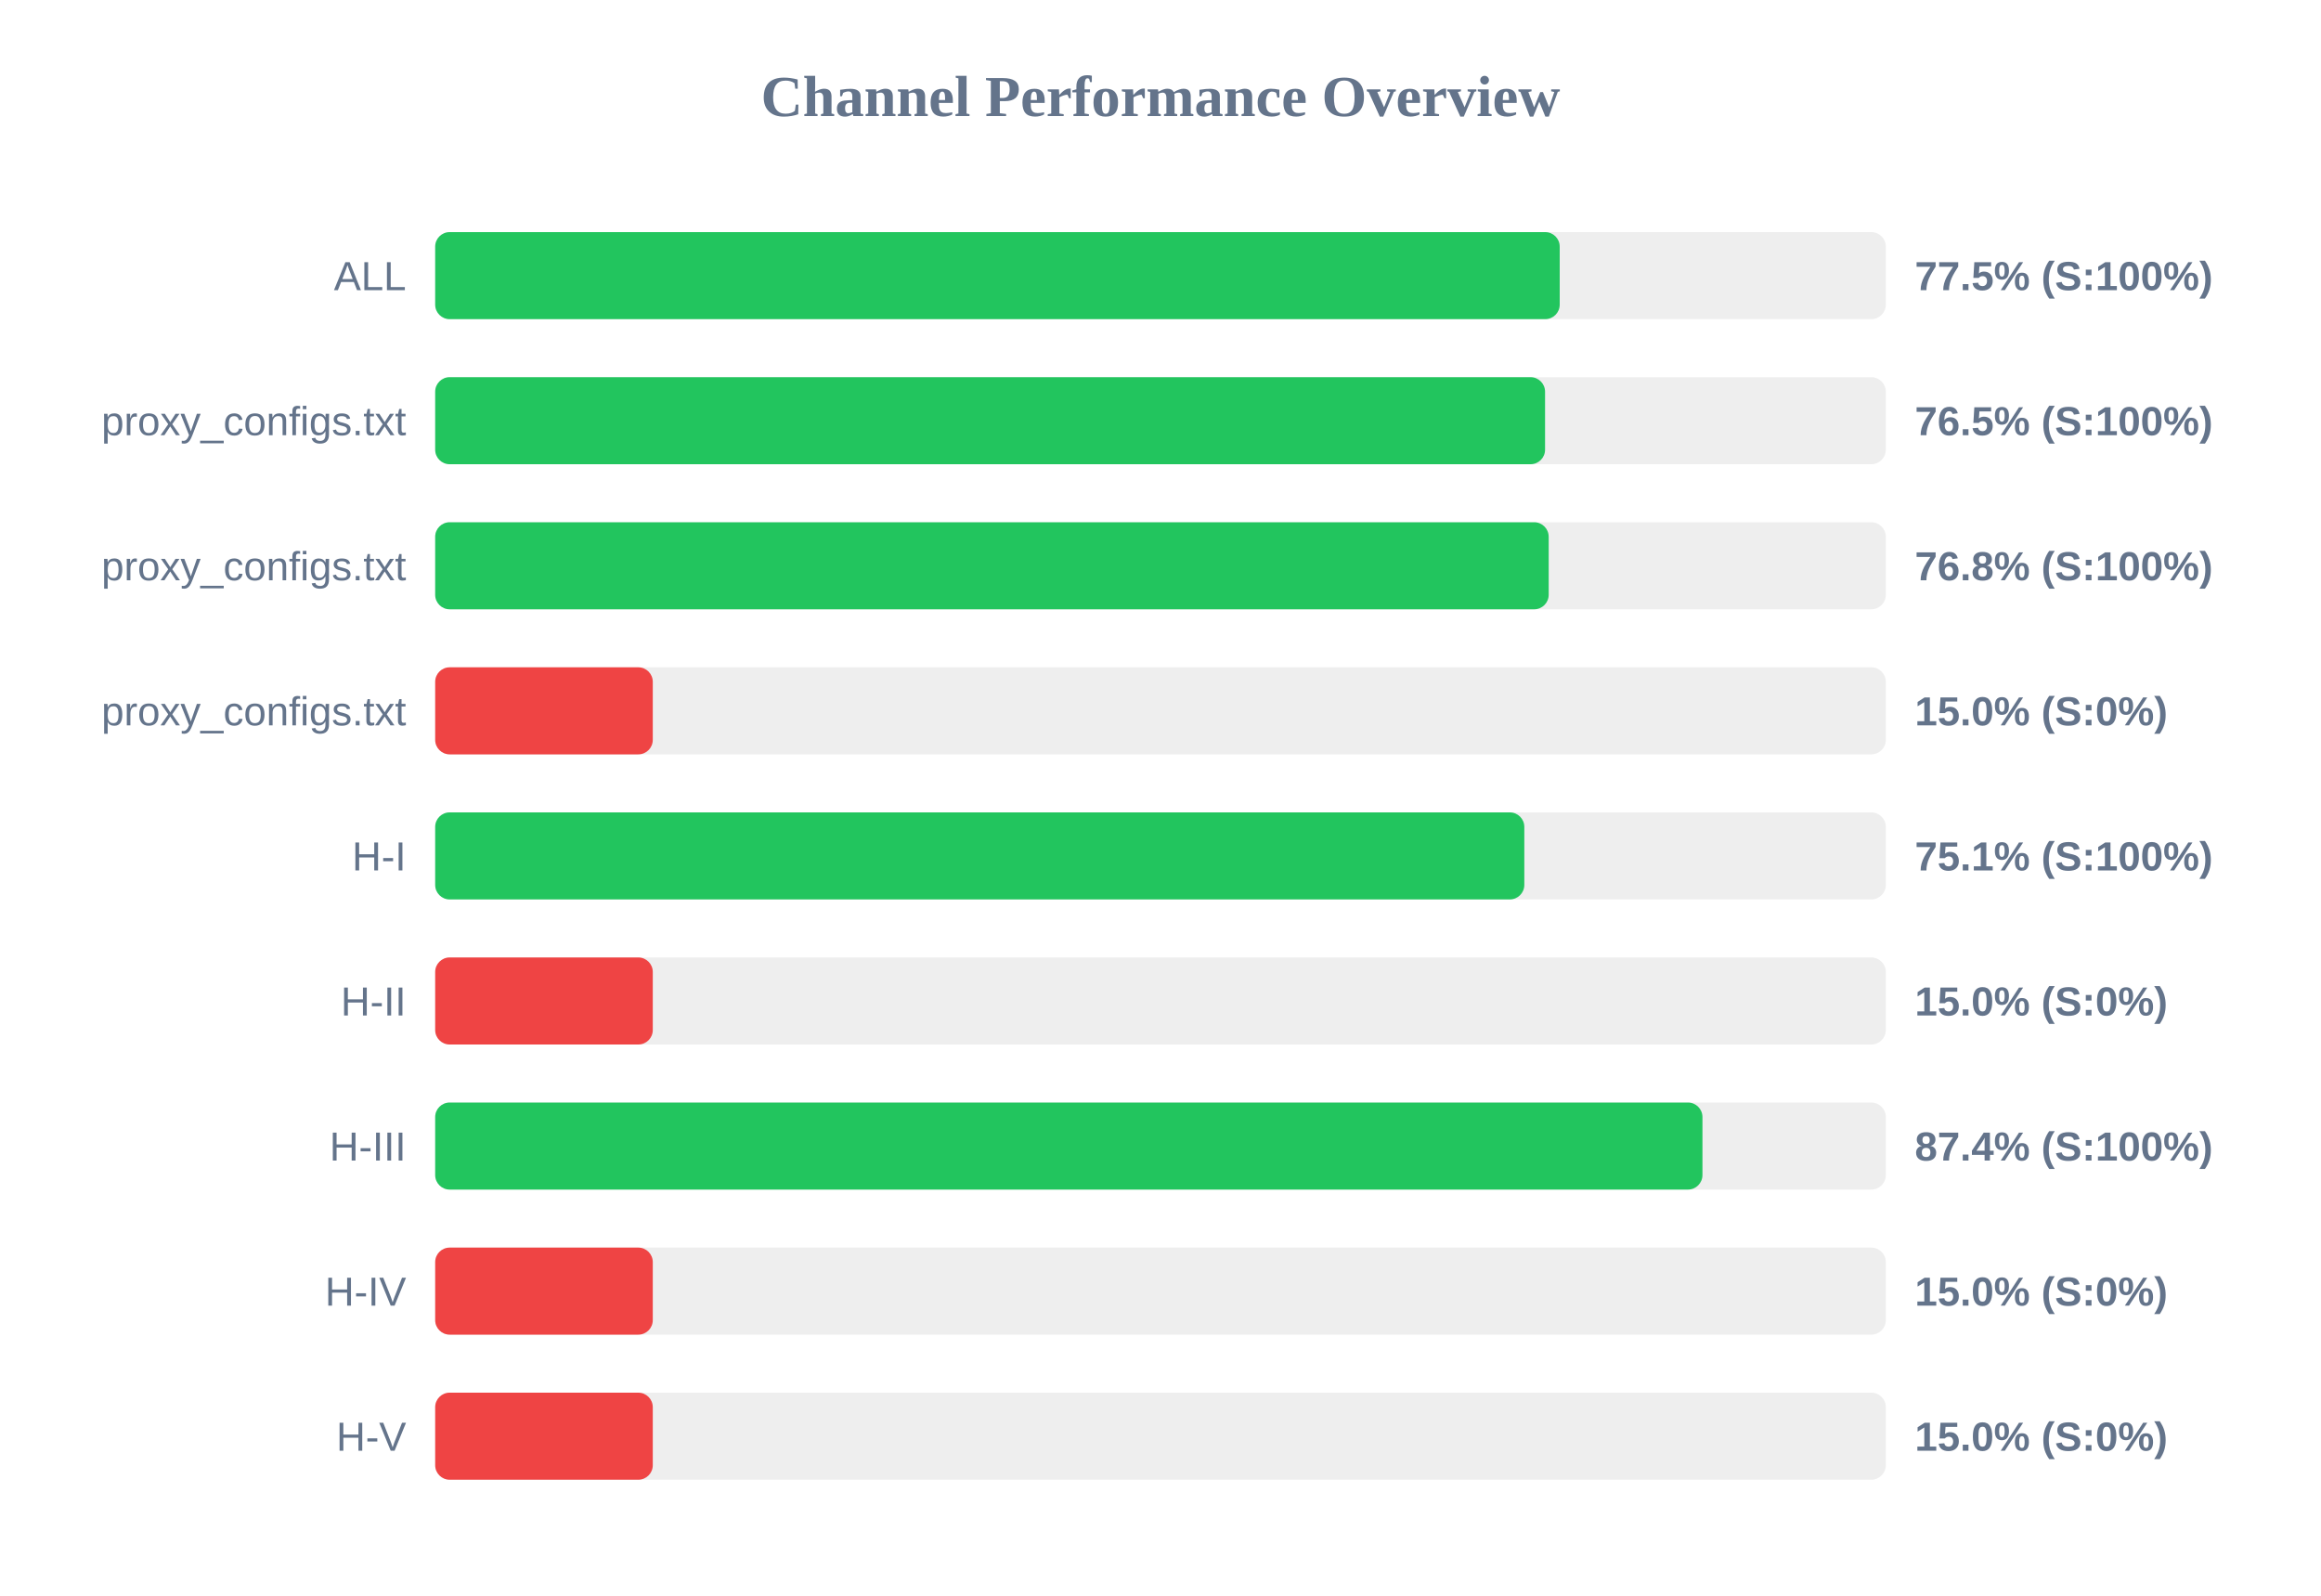
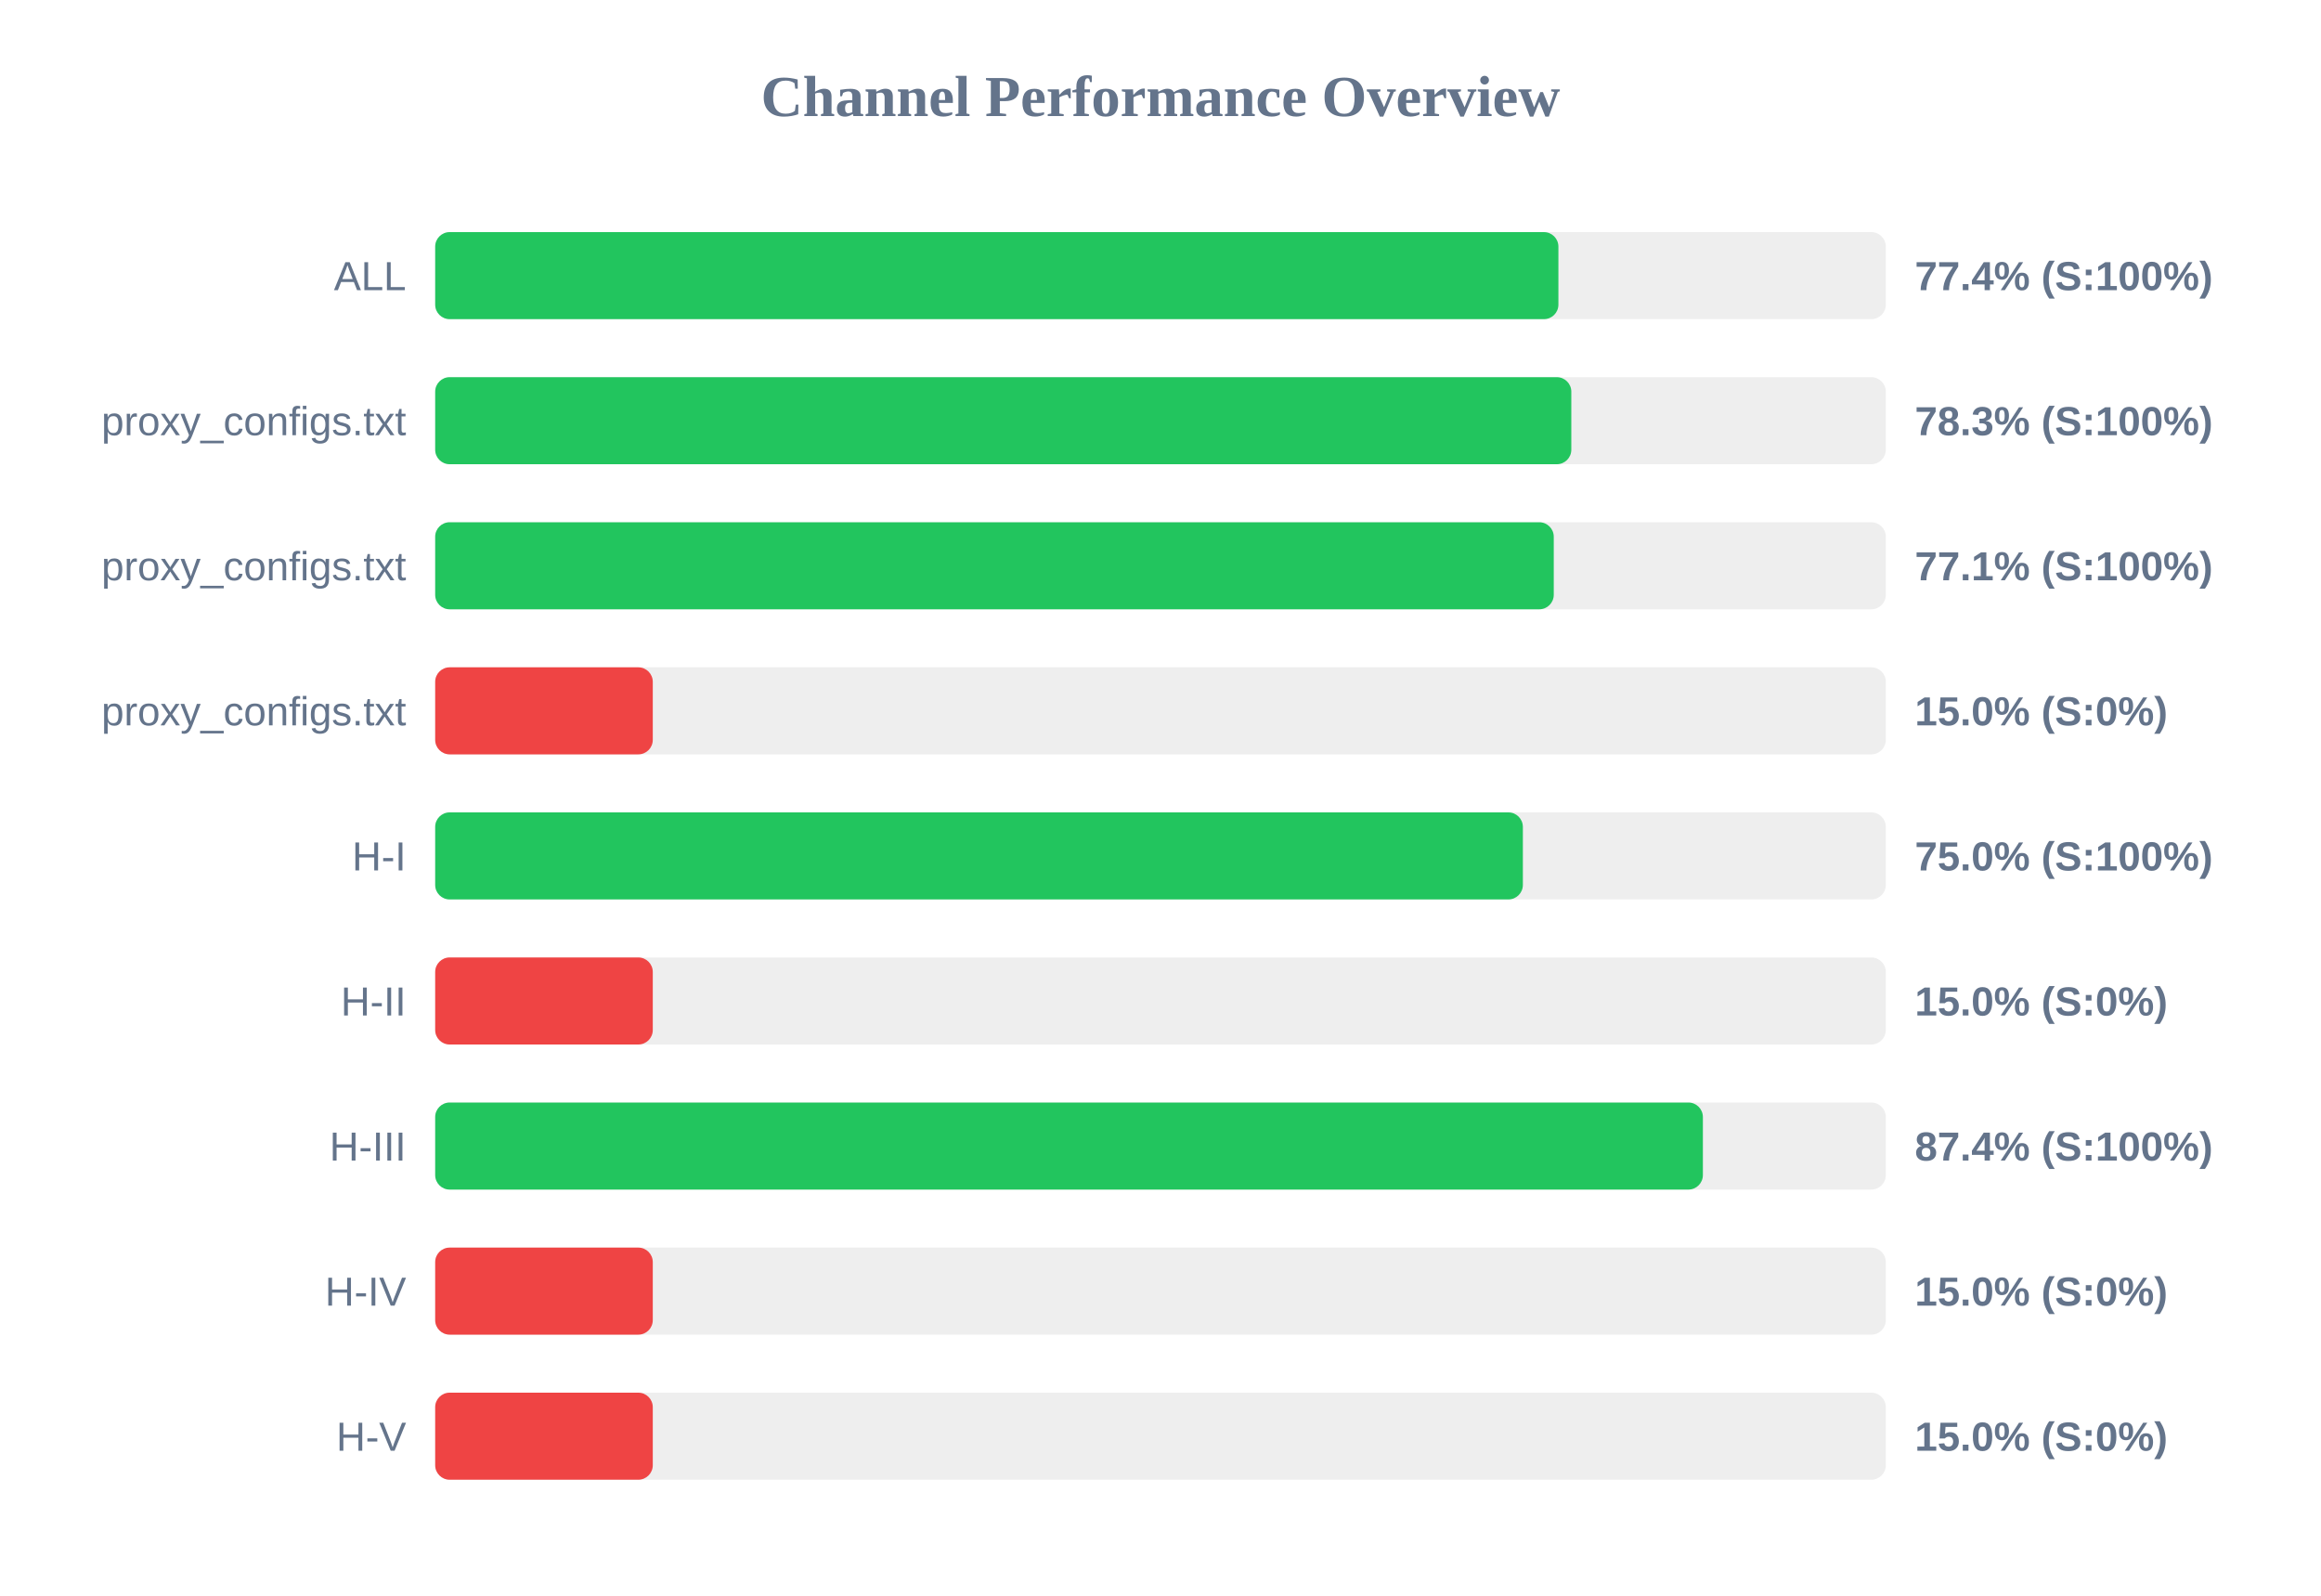
<svg xmlns="http://www.w3.org/2000/svg" width="800" height="550" version="1.1">
  <style>
        .row { font: 14px Arial; fill: #64748b; }
        .score { font: bold 14px Arial; fill: #64748b; }
    </style>
  <text x="400" y="40" text-anchor="middle" font-size="20px" font-weight="bold" fill="#64748b">Channel Performance Overview</text>
  <rect x="150" y="80" width="500" height="30" fill="#eee" rx="5" />
-   <rect x="150" y="80" width="387.6" height="30" fill="#22c55e" rx="5" />
+   <rect x="150" y="80" width="387.15" height="30" fill="#22c55e" rx="5" />
  <text x="140" y="100" text-anchor="end" class="row">ALL</text>
-   <text x="660" y="100" text-anchor="start" class="score">77.5% (S:100%)</text>
+   <text x="660" y="100" text-anchor="start" class="score">77.4% (S:100%)</text>
  <rect x="150" y="130" width="500" height="30" fill="#eee" rx="5" />
-   <rect x="150" y="130" width="382.55" height="30" fill="#22c55e" rx="5" />
+   <rect x="150" y="130" width="391.6" height="30" fill="#22c55e" rx="5" />
  <text x="140" y="150" text-anchor="end" class="row">proxy_configs.txt</text>
-   <text x="660" y="150" text-anchor="start" class="score">76.5% (S:100%)</text>
+   <text x="660" y="150" text-anchor="start" class="score">78.3% (S:100%)</text>
  <rect x="150" y="180" width="500" height="30" fill="#eee" rx="5" />
-   <rect x="150" y="180" width="383.8" height="30" fill="#22c55e" rx="5" />
+   <rect x="150" y="180" width="385.55" height="30" fill="#22c55e" rx="5" />
  <text x="140" y="200" text-anchor="end" class="row">proxy_configs.txt</text>
-   <text x="660" y="200" text-anchor="start" class="score">76.8% (S:100%)</text>
+   <text x="660" y="200" text-anchor="start" class="score">77.1% (S:100%)</text>
  <rect x="150" y="230" width="500" height="30" fill="#eee" rx="5" />
  <rect x="150" y="230" width="75.0" height="30" fill="#ef4444" rx="5" />
  <text x="140" y="250" text-anchor="end" class="row">proxy_configs.txt</text>
  <text x="660" y="250" text-anchor="start" class="score">15.0% (S:0%)</text>
  <rect x="150" y="280" width="500" height="30" fill="#eee" rx="5" />
-   <rect x="150" y="280" width="375.4" height="30" fill="#22c55e" rx="5" />
+   <rect x="150" y="280" width="374.9" height="30" fill="#22c55e" rx="5" />
  <text x="140" y="300" text-anchor="end" class="row">H-I</text>
-   <text x="660" y="300" text-anchor="start" class="score">75.1% (S:100%)</text>
+   <text x="660" y="300" text-anchor="start" class="score">75.0% (S:100%)</text>
  <rect x="150" y="330" width="500" height="30" fill="#eee" rx="5" />
  <rect x="150" y="330" width="75.0" height="30" fill="#ef4444" rx="5" />
  <text x="140" y="350" text-anchor="end" class="row">H-II</text>
  <text x="660" y="350" text-anchor="start" class="score">15.0% (S:0%)</text>
  <rect x="150" y="380" width="500" height="30" fill="#eee" rx="5" />
-   <rect x="150" y="380" width="436.8" height="30" fill="#22c55e" rx="5" />
+   <rect x="150" y="380" width="436.95" height="30" fill="#22c55e" rx="5" />
  <text x="140" y="400" text-anchor="end" class="row">H-III</text>
  <text x="660" y="400" text-anchor="start" class="score">87.4% (S:100%)</text>
  <rect x="150" y="430" width="500" height="30" fill="#eee" rx="5" />
  <rect x="150" y="430" width="75.0" height="30" fill="#ef4444" rx="5" />
  <text x="140" y="450" text-anchor="end" class="row">H-IV</text>
  <text x="660" y="450" text-anchor="start" class="score">15.0% (S:0%)</text>
  <rect x="150" y="480" width="500" height="30" fill="#eee" rx="5" />
  <rect x="150" y="480" width="75.0" height="30" fill="#ef4444" rx="5" />
  <text x="140" y="500" text-anchor="end" class="row">H-V</text>
  <text x="660" y="500" text-anchor="start" class="score">15.0% (S:0%)</text>
</svg>
